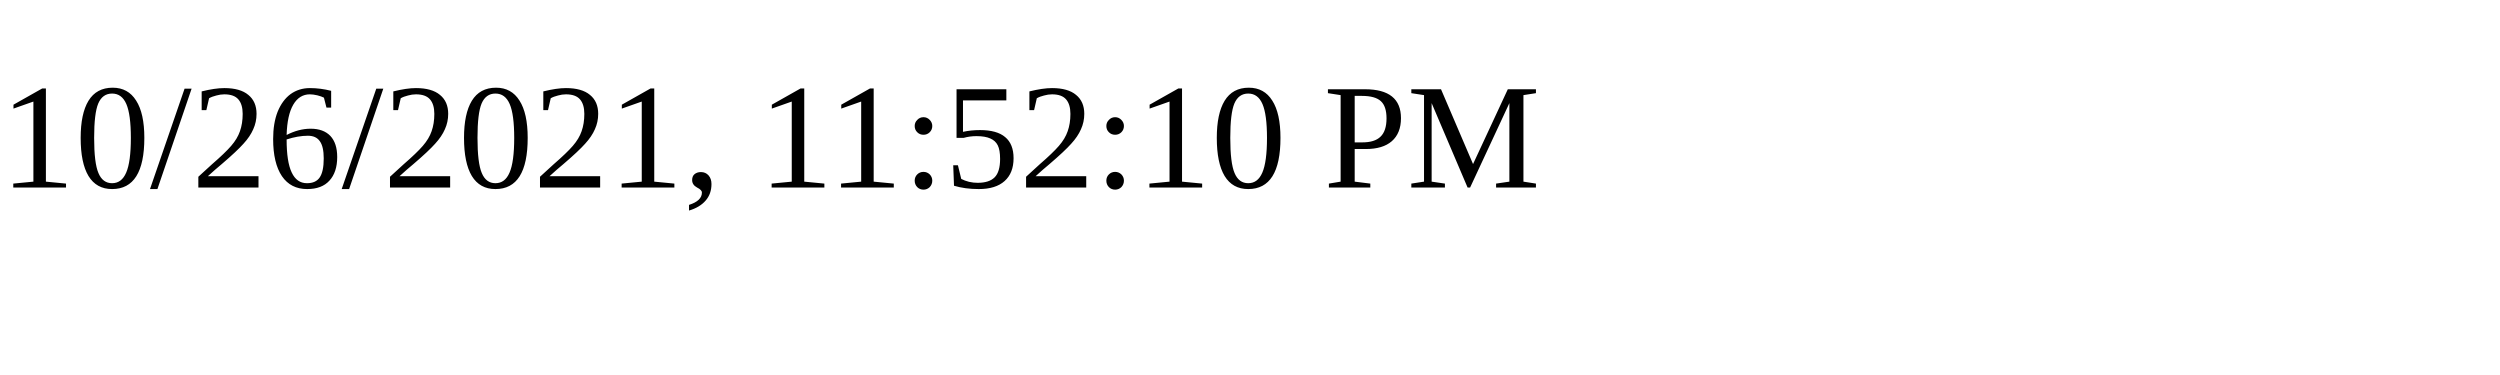
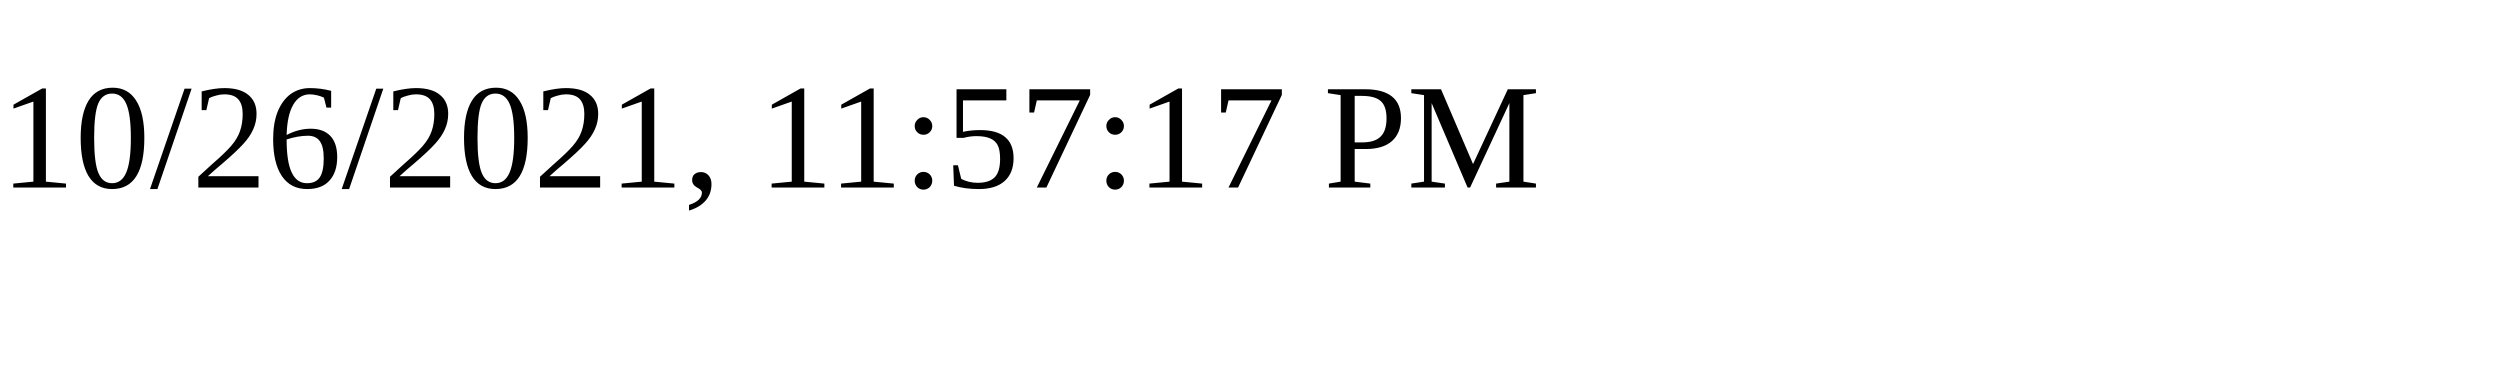
<svg xmlns="http://www.w3.org/2000/svg" height="30" width="200">
-   <text x="0" y="15">10/26/2021, 11:52:10 PM</text>
+   <text x="0" y="15">10/26/2021, 11:57:17 PM</text>
</svg>
